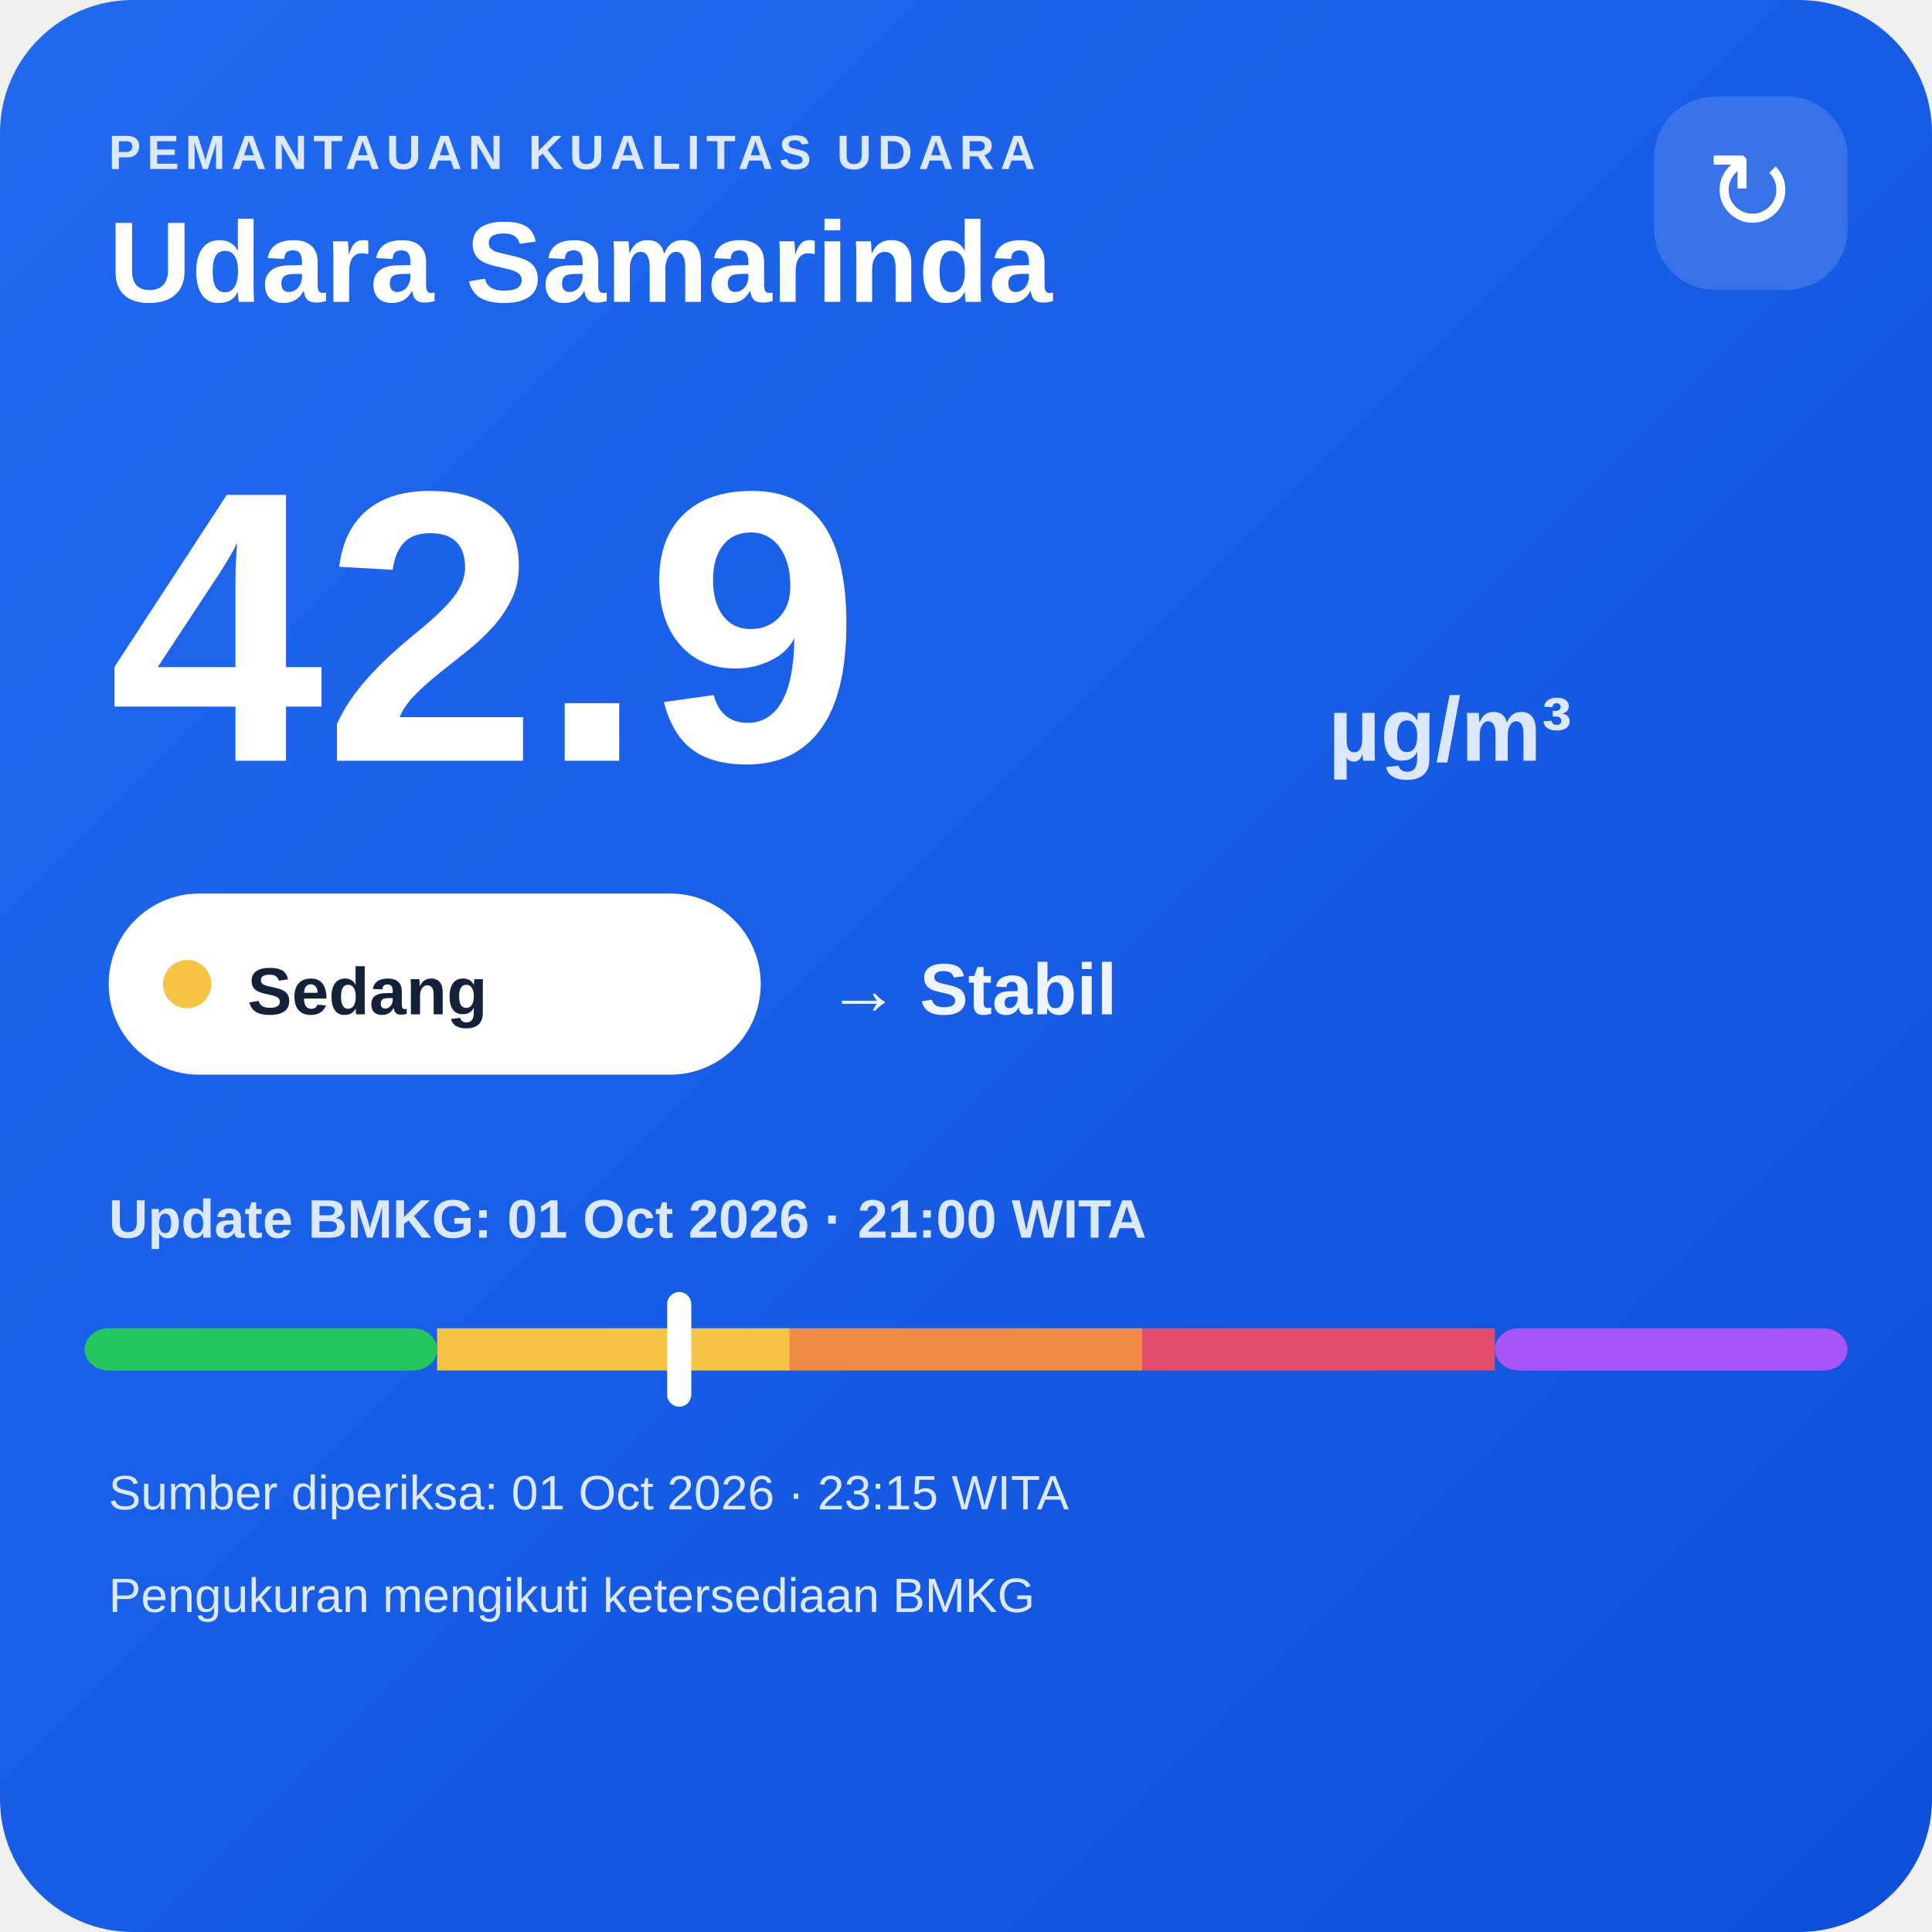
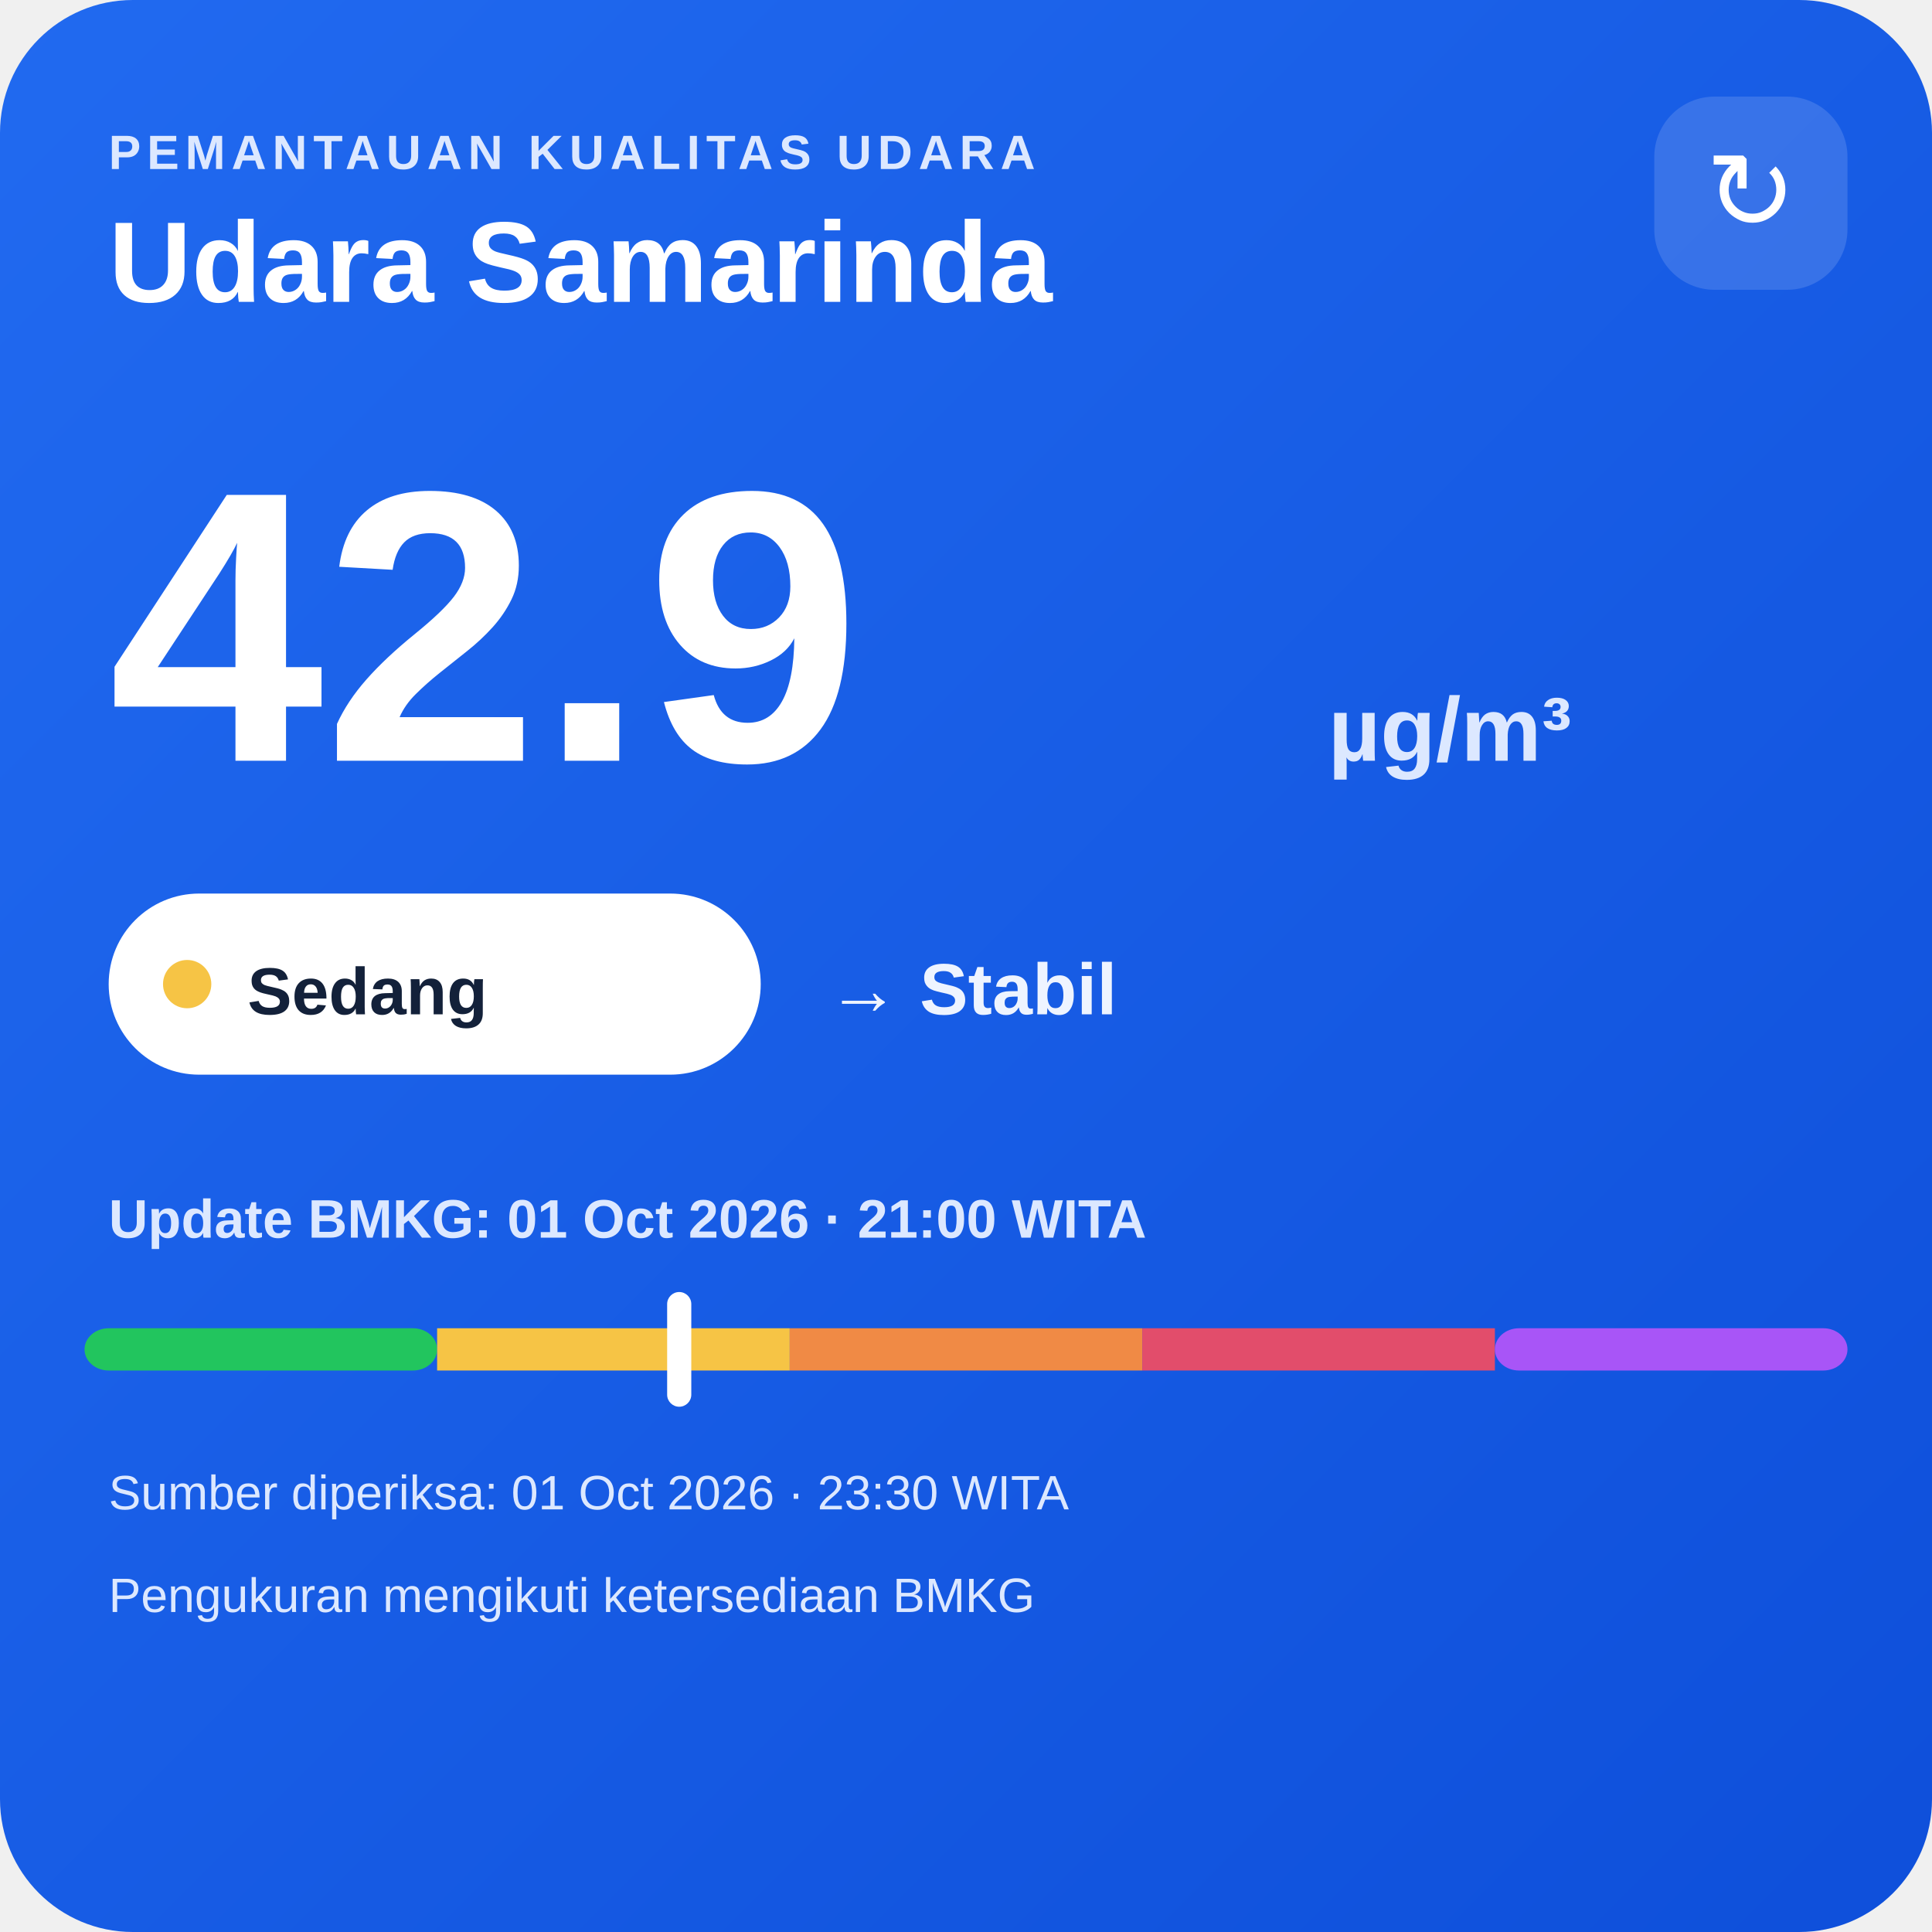
<svg xmlns="http://www.w3.org/2000/svg" width="320" height="320" viewBox="0 0 320 320">
  <defs>
    <linearGradient id="bg" x1="0" y1="0" x2="1" y2="1">
      <stop offset="0" stop-color="#216af0" />
      <stop offset="1" stop-color="#0e4fda" />
    </linearGradient>
  </defs>
  <rect width="320" height="320" rx="22" fill="url(#bg)" />
  <text x="18" y="28" fill="#dce8ff" font-family="Arial,sans-serif" font-size="8" font-weight="700" letter-spacing="1">PEMANTAUAN KUALITAS UDARA</text>
  <text x="18" y="50" fill="#ffffff" font-family="Arial,sans-serif" font-size="19" font-weight="700">Udara Samarinda</text>
  <rect x="274" y="16" width="32" height="32" rx="10" fill="#ffffff" fill-opacity=".14" />
  <text x="290" y="38" text-anchor="middle" fill="#ffffff" font-family="Arial,sans-serif" font-size="18">↻</text>
  <text x="18" y="126" fill="#ffffff" font-family="Arial,sans-serif" font-size="64" font-weight="800">42.9</text>
  <text x="220" y="126" fill="#dce8ff" font-family="Arial,sans-serif" font-size="15" font-weight="700">µg/m³</text>
  <rect x="18" y="148" width="108" height="30" rx="15" fill="#ffffff" />
  <circle cx="31" cy="163" r="4" fill="#f6c445" />
  <text x="41" y="168" fill="#13213a" font-family="Arial,sans-serif" font-size="11" font-weight="700">Sedang</text>
  <text x="137" y="168" fill="#eef4ff" font-family="Arial,sans-serif" font-size="12" font-weight="700">→ Stabil</text>
  <text x="18" y="205" fill="#dce8ff" font-family="Arial,sans-serif" font-size="9" font-weight="700">Update BMKG: 01 Oct 2026 · 21:00 WITA</text>
  <rect x="14" y="220" width="58.4" height="7" rx="4" fill="#22c55e" />
  <rect x="72.4" y="220" width="58.4" height="7" fill="#f6c445" />
  <rect x="130.8" y="220" width="58.4" height="7" fill="#f08a45" />
  <rect x="189.2" y="220" width="58.4" height="7" fill="#e24d6b" />
  <rect x="247.6" y="220" width="58.4" height="7" rx="4" fill="#a855f7" />
  <rect x="110.5" y="214" width="4" height="19" rx="2" fill="#ffffff" />
-   <text x="18" y="250" fill="#dce8ff" font-family="Arial,sans-serif" font-size="8">Sumber diperiksa: 01 Oct 2026 · 23:15 WITA</text>
+   <text x="18" y="250" fill="#dce8ff" font-family="Arial,sans-serif" font-size="8">Sumber diperiksa: 01 Oct 2026 · 23:30 WITA</text>
  <text x="18" y="267" fill="#dce8ff" font-family="Arial,sans-serif" font-size="8">Pengukuran mengikuti ketersediaan BMKG</text>
</svg>
